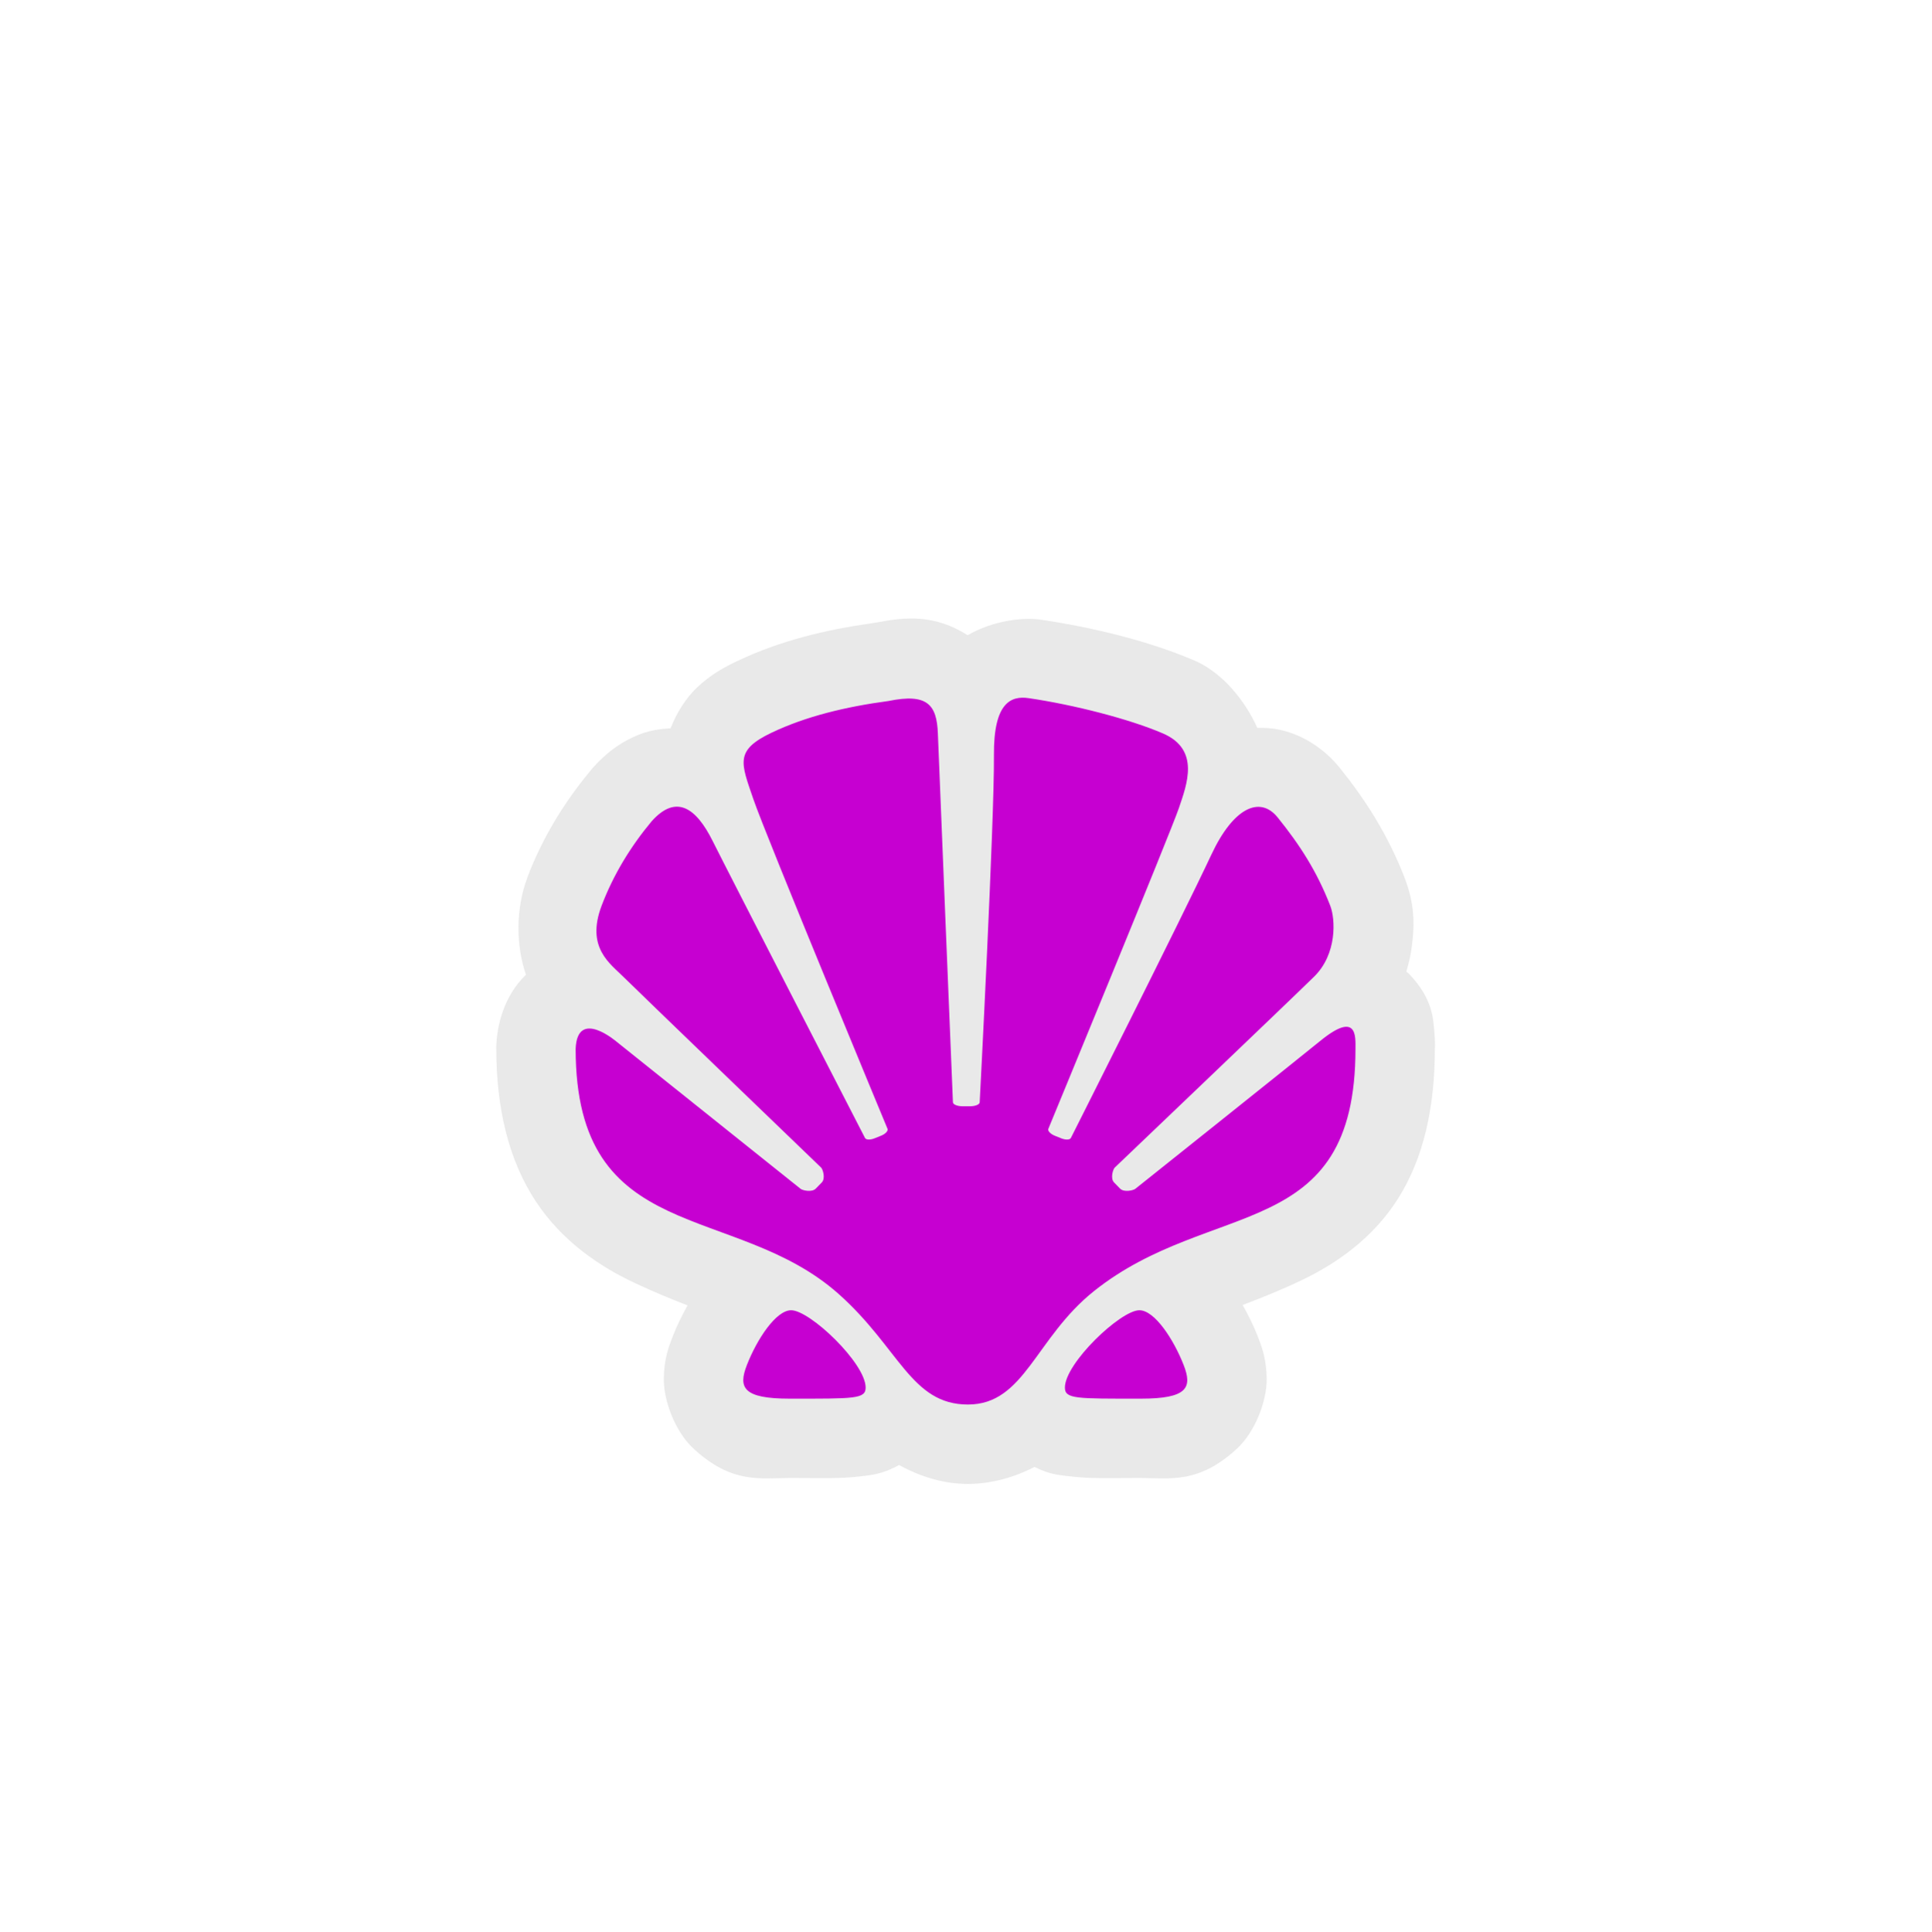
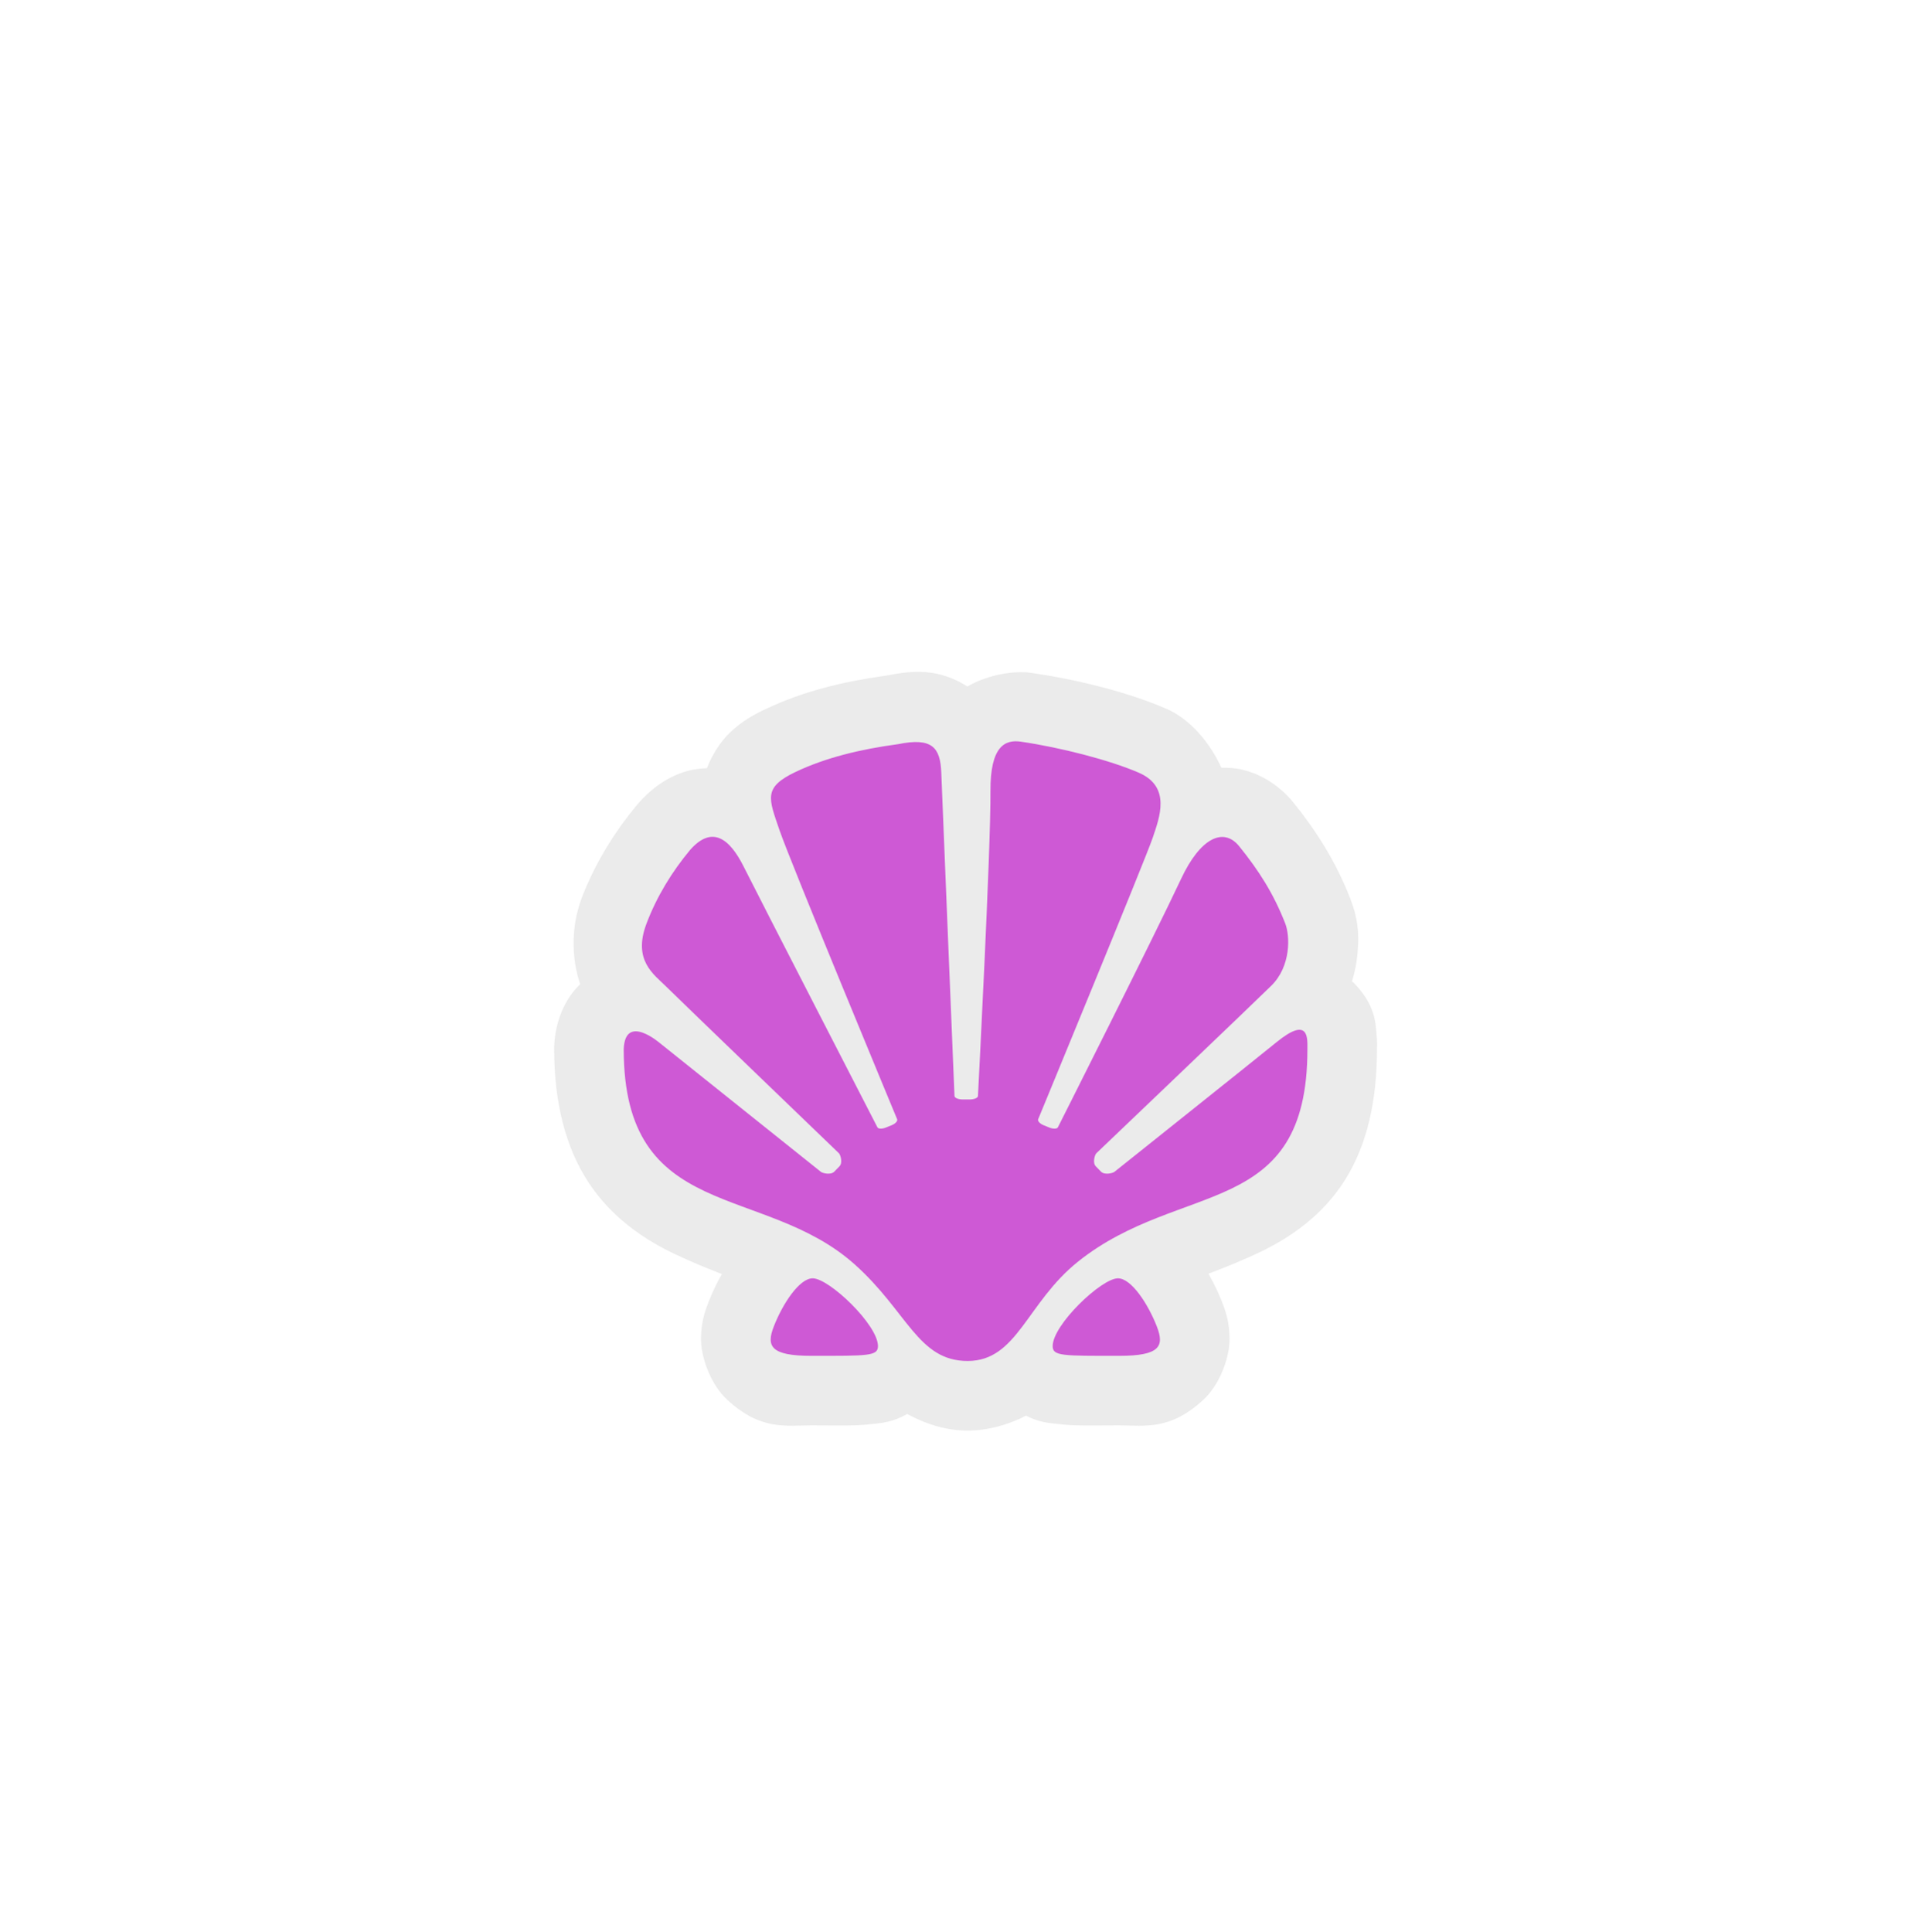
<svg xmlns="http://www.w3.org/2000/svg" width="580" height="580" id="svg2" version="1.1">
  <defs id="defs13">
    </defs>
-   <path style="opacity:0.826;color:#000000;fill:#e4e4e4;fill-opacity:1;fill-rule:nonzero;stroke:#a35151;stroke-width:0;stroke-linecap:round;stroke-linejoin:miter;stroke-miterlimit:4;stroke-opacity:1;stroke-dasharray:none;stroke-dashoffset:0;marker:none;visibility:visible;display:inline;overflow:visible;enable-background:accumulate" id="path4228" d="m -86.406,-384.938 c -4.63,-0.377 -8.906,0.284 -12.781,1.031 -0.513,0.099 -1.099,0.149 -1.594,0.25 -13.921,1.968 -27.591,5.212 -40.5,11.344 a 23.849,23.849 0 0 0 -0.031,0 c -4.027,1.917 -8.033,4.042 -12.312,8.125 -3.065,2.925 -6.01,7.399 -7.812,12.125 -3.043,0.158 -6.042,0.619 -8.688,1.594 -6.728,2.478 -11.277,6.465 -14.844,10.469 a 23.849,23.849 0 0 0 -0.5,0.625 c -7.736,9.29 -14.424,20.032 -19.031,32.219 a 23.849,23.849 0 0 0 0,0.062 c -3.508,9.336 -3.342,20.436 -0.375,29.031 -6.79,6.589 -8.685,15.412 -8.906,21.406 a 23.849,23.849 0 0 0 0,0.875 c 0,18.054 3.819,33.607 11.875,45.812 8.056,12.206 19.462,19.644 29.531,24.406 5.755,2.722 11.033,4.867 16.031,6.812 -1.695,3.04 -3.181,6.082 -4.406,9.219 -1.192,3.046 -2.671,6.786 -2.719,12.969 -0.048,6.183 3.216,15.571 8.969,20.875 11.505,10.608 20.023,8.781 28.875,8.781 9.619,0 14.785,0.282 21.5,-0.531 2.723,-0.33 6.405,-0.603 11.281,-3.375 6.081,3.311 13.115,5.688 20.719,5.688 7.05,0 14.179,-2.073 20,-5.125 4.445,2.328 7.815,2.502 10.375,2.812 6.718,0.816 11.881,0.531 21.5,0.531 8.852,0 17.37,1.826 28.875,-8.781 5.753,-5.304 9.017,-14.692 8.969,-20.875 -0.048,-6.183 -1.527,-9.923 -2.719,-12.969 -1.243,-3.182 -2.772,-6.261 -4.5,-9.344 5.692,-2.163 11.621,-4.505 18.156,-7.656 9.877,-4.763 21.034,-12.344 28.625,-24.469 7.591,-12.125 10.938,-27.199 10.938,-44.781 0,-0.146 0.159,-2.204 -0.188,-5.594 -0.346,-3.39 -0.385,-9.438 -7.5,-16.875 -0.264,-0.276 -0.593,-0.491 -0.875,-0.75 0.702,-2.376 1.262,-4.718 1.562,-6.906 1.088,-7.916 0.808,-13.862 -2.188,-21.562 -4.989,-12.791 -11.789,-23.334 -19.438,-32.812 a 23.849,23.849 0 0 0 -0.031,-0.031 c -3.85,-4.758 -9.98,-9.533 -17.75,-11.281 -2.304,-0.518 -4.615,-0.641 -6.906,-0.594 -3.717,-8.317 -10.572,-16.655 -18.906,-20.25 -0.009,-0.004 -0.023,0.004 -0.031,0 -13.629,-5.865 -30.685,-9.996 -46.312,-12.281 -5,-0.729 -14.122,0.265 -21.75,4.688 -4.848,-3.094 -9.639,-4.536 -14.188,-4.906 z" transform="translate(362.8276,570.7966)" />
-   <path style="color:#000000;fill:#c600d1;fill-opacity:1;fill-rule:nonzero;stroke-width:0.96;stroke-linecap:butt;stroke-linejoin:miter;stroke-miterlimit:4;stroke-opacity:1;stroke-dasharray:none;stroke-dashoffset:0;marker:none;visibility:visible;display:inline;overflow:visible;enable-background:accumulate" d="m 355.486,409.95 c 2.676,6.838 1.108,10.111 -12.901,10.111 -19.351,0 -22.765,0.115 -22.765,-3.335 0,-7.307 16.729,-23.22 22.36,-23.22 4.612,0 10.324,8.81 13.306,16.445 z m -117.87,-16.445 c -4.612,0 -10.324,8.81 -13.306,16.445 -2.676,6.838 -1.108,10.111 12.901,10.111 19.351,0 22.765,0.115 22.765,-3.335 0,-7.307 -16.729,-23.22 -22.36,-23.22 z M 396.458,312.654 c -6.108,4.998 -55.494,44.389 -55.494,44.389 -0.532,0.442 -3.378,1.15 -4.576,-0.071 l -1.793,-1.84 c -1.198,-1.23 -0.315,-3.945 0.162,-4.441 0,0 53.089,-50.66 59.944,-57.41 6.865,-6.749 6.405,-17.179 4.802,-21.301 -4.027,-10.323 -9.081,-18.178 -15.783,-26.485 -5.369,-6.634 -13.333,-2.875 -19.9,11.155 -9.153,19.549 -42.197,85.097 -42.197,85.097 -0.279,0.602 -1.586,0.646 -2.883,0.133 l -1.973,-0.796 c -1.315,-0.54 -2.162,-1.451 -1.919,-2.061 0,0 36.936,-89.512 39.224,-96.385 2.306,-6.873 6.513,-17.497 -4.82,-22.371 -10.045,-4.326 -26.783,-8.616 -40.332,-10.597 -5.279,-0.77 -10.522,1.327 -10.414,17.046 0.162,19.479 -4.279,104.337 -4.279,104.337 -0.018,0.655 -1.306,1.185 -2.847,1.185 h -2.324 c -1.568,0 -2.829,-0.531 -2.865,-1.185 0,0 -4.207,-102.161 -4.522,-110.777 -0.333,-8.616 -3.135,-12.145 -14.828,-9.748 -12.919,1.734 -24.81,4.626 -35.071,9.5 -11.207,5.334 -9.234,9.058 -5.54,19.912 3.694,10.863 40.314,99.074 40.314,99.074 0.243,0.61 -0.595,1.53 -1.919,2.061 l -1.973,0.796 c -1.306,0.522 -2.604,0.478 -2.883,-0.133 0,0 -40.747,-79.144 -45.746,-89.175 -5,-10.022 -10.982,-14.145 -18.342,-5.883 -6.261,7.519 -11.468,15.976 -15.027,25.388 -4.73,12.588 2.604,17.329 6.702,21.434 4.117,4.105 59.278,57.189 59.278,57.189 0.477,0.495 1.351,3.211 0.162,4.441 l -1.793,1.84 c -1.198,1.221 -4.045,0.513 -4.558,0.071 l -55.143,-44.088 c 0,0 -11.964,-10.385 -12.423,2.061 0,59.471 47.683,45.751 79.007,73.615 18.225,16.223 21.747,33.19 38.81,33.19 17.054,0 20.18,-19.956 37.864,-34.074 35.206,-28.112 78.529,-14.171 78.529,-72.74 0,-3.574 0.667,-11.579 -10.63,-2.353 z" id="path3" />
+   <path style="opacity:0.727;color:#000000;fill:#e4e4e4;fill-opacity:1;fill-rule:nonzero;stroke:#a35151;stroke-width:0;stroke-linecap:round;stroke-linejoin:miter;stroke-miterlimit:4;stroke-opacity:1;stroke-dasharray:none;stroke-dashoffset:0;marker:none;visibility:visible;display:inline;overflow:visible;enable-background:accumulate" id="path4228" d="m -86.406,-384.938 c -4.63,-0.377 -8.906,0.284 -12.781,1.031 -0.513,0.099 -1.099,0.149 -1.594,0.25 -13.921,1.968 -27.591,5.212 -40.5,11.344 a 23.849,23.849 0 0 0 -0.031,0 c -4.027,1.917 -8.033,4.042 -12.312,8.125 -3.065,2.925 -6.01,7.399 -7.812,12.125 -3.043,0.158 -6.042,0.619 -8.688,1.594 -6.728,2.478 -11.277,6.465 -14.844,10.469 a 23.849,23.849 0 0 0 -0.5,0.625 c -7.736,9.29 -14.424,20.032 -19.031,32.219 a 23.849,23.849 0 0 0 0,0.062 c -3.508,9.336 -3.342,20.436 -0.375,29.031 -6.79,6.589 -8.685,15.412 -8.906,21.406 a 23.849,23.849 0 0 0 0,0.875 c 0,18.054 3.819,33.607 11.875,45.812 8.056,12.206 19.462,19.644 29.531,24.406 5.755,2.722 11.033,4.867 16.031,6.812 -1.695,3.04 -3.181,6.082 -4.406,9.219 -1.192,3.046 -2.671,6.786 -2.719,12.969 -0.048,6.183 3.216,15.571 8.969,20.875 11.505,10.608 20.023,8.781 28.875,8.781 9.619,0 14.785,0.282 21.5,-0.531 2.723,-0.33 6.405,-0.603 11.281,-3.375 6.081,3.311 13.115,5.688 20.719,5.688 7.05,0 14.179,-2.073 20,-5.125 4.445,2.328 7.815,2.502 10.375,2.812 6.718,0.816 11.881,0.531 21.5,0.531 8.852,0 17.37,1.826 28.875,-8.781 5.753,-5.304 9.017,-14.692 8.969,-20.875 -0.048,-6.183 -1.527,-9.923 -2.719,-12.969 -1.243,-3.182 -2.772,-6.261 -4.5,-9.344 5.692,-2.163 11.621,-4.505 18.156,-7.656 9.877,-4.763 21.034,-12.344 28.625,-24.469 7.591,-12.125 10.938,-27.199 10.938,-44.781 0,-0.146 0.159,-2.204 -0.188,-5.594 -0.346,-3.39 -0.385,-9.438 -7.5,-16.875 -0.264,-0.276 -0.593,-0.491 -0.875,-0.75 0.702,-2.376 1.262,-4.718 1.562,-6.906 1.088,-7.916 0.808,-13.862 -2.188,-21.562 -4.989,-12.791 -11.789,-23.334 -19.438,-32.812 a 23.849,23.849 0 0 0 -0.031,-0.031 c -3.85,-4.758 -9.98,-9.533 -17.75,-11.281 -2.304,-0.518 -4.615,-0.641 -6.906,-0.594 -3.717,-8.317 -10.572,-16.655 -18.906,-20.25 -0.009,-0.004 -0.023,0.004 -0.031,0 -13.629,-5.865 -30.685,-9.996 -46.312,-12.281 -5,-0.729 -14.122,0.265 -21.75,4.688 -4.848,-3.094 -9.639,-4.536 -14.188,-4.906 z" transform="matrix(0.8767144,0,0,0.8767144,353.849,539.3482)" />
+   <path style="color:#000000;fill:#ce59d5;fill-opacity:1;fill-rule:nonzero;stroke-width:0.96;stroke-linecap:butt;stroke-linejoin:miter;stroke-miterlimit:4;stroke-opacity:1;stroke-dasharray:none;stroke-dashoffset:0;marker:none;visibility:visible;display:inline;overflow:visible;enable-background:accumulate" d="m 347.413,398.332 c 2.346,5.995 0.971,8.864 -11.31,8.864 -16.965,0 -19.958,0.101 -19.958,-2.924 0,-6.406 14.667,-20.358 19.603,-20.358 4.044,0 9.051,7.724 11.665,14.417 z M 244.074,383.915 c -4.044,0 -9.051,7.724 -11.665,14.417 -2.346,5.995 -0.971,8.864 11.31,8.864 16.965,0 19.958,0.101 19.958,-2.924 0,-6.406 -14.667,-20.358 -19.603,-20.358 z m 139.259,-70.884 c -5.355,4.382 -48.652,38.916 -48.652,38.916 -0.466,0.388 -2.962,1.008 -4.012,-0.062 l -1.572,-1.613 c -1.05,-1.078 -0.276,-3.459 0.142,-3.893 0,0 46.543,-44.415 52.554,-50.332 6.018,-5.917 5.616,-15.061 4.21,-18.675 -3.53,-9.05 -7.961,-15.937 -13.837,-23.219 -4.707,-5.816 -11.689,-2.52 -17.447,9.779 -8.024,17.139 -36.995,74.606 -36.995,74.606 -0.245,0.527 -1.39,0.566 -2.527,0.116 l -1.73,-0.698 c -1.153,-0.473 -1.896,-1.272 -1.682,-1.807 0,0 32.382,-78.476 34.388,-84.502 2.022,-6.026 5.71,-15.34 -4.225,-19.613 -8.806,-3.792 -23.481,-7.554 -35.36,-9.291 -4.628,-0.675 -9.225,1.163 -9.13,14.945 0.142,17.077 -3.752,91.474 -3.752,91.474 -0.016,0.574 -1.145,1.039 -2.496,1.039 h -2.038 c -1.374,0 -2.48,-0.465 -2.512,-1.039 0,0 -3.688,-89.566 -3.965,-97.12 -0.292,-7.554 -2.749,-10.648 -13,-8.546 -11.326,1.52 -21.751,4.056 -30.747,8.329 -9.825,4.676 -8.096,7.941 -4.857,17.457 3.238,9.524 35.344,86.86 35.344,86.86 0.213,0.535 -0.521,1.342 -1.682,1.807 l -1.73,0.698 c -1.145,0.458 -2.283,0.419 -2.527,-0.116 0,0 -35.723,-69.387 -40.107,-78.181 -4.383,-8.787 -9.628,-12.401 -16.081,-5.157 -5.489,6.592 -10.054,14.006 -13.174,22.258 -4.147,11.036 2.283,15.193 5.876,18.791 3.609,3.598 51.969,50.138 51.969,50.138 0.419,0.434 1.185,2.815 0.142,3.893 l -1.572,1.613 c -1.05,1.07 -3.546,0.45 -3.996,0.062 l -48.344,-38.653 c 0,0 -10.489,-9.105 -10.891,1.807 0,52.139 41.805,40.111 69.266,64.54 15.978,14.223 19.066,29.098 34.025,29.098 14.951,0 17.692,-17.496 33.196,-29.873 30.866,-24.646 68.848,-12.424 68.848,-63.772 0,-3.133 0.584,-10.152 -9.32,-2.063 z" id="path3" />
</svg>
